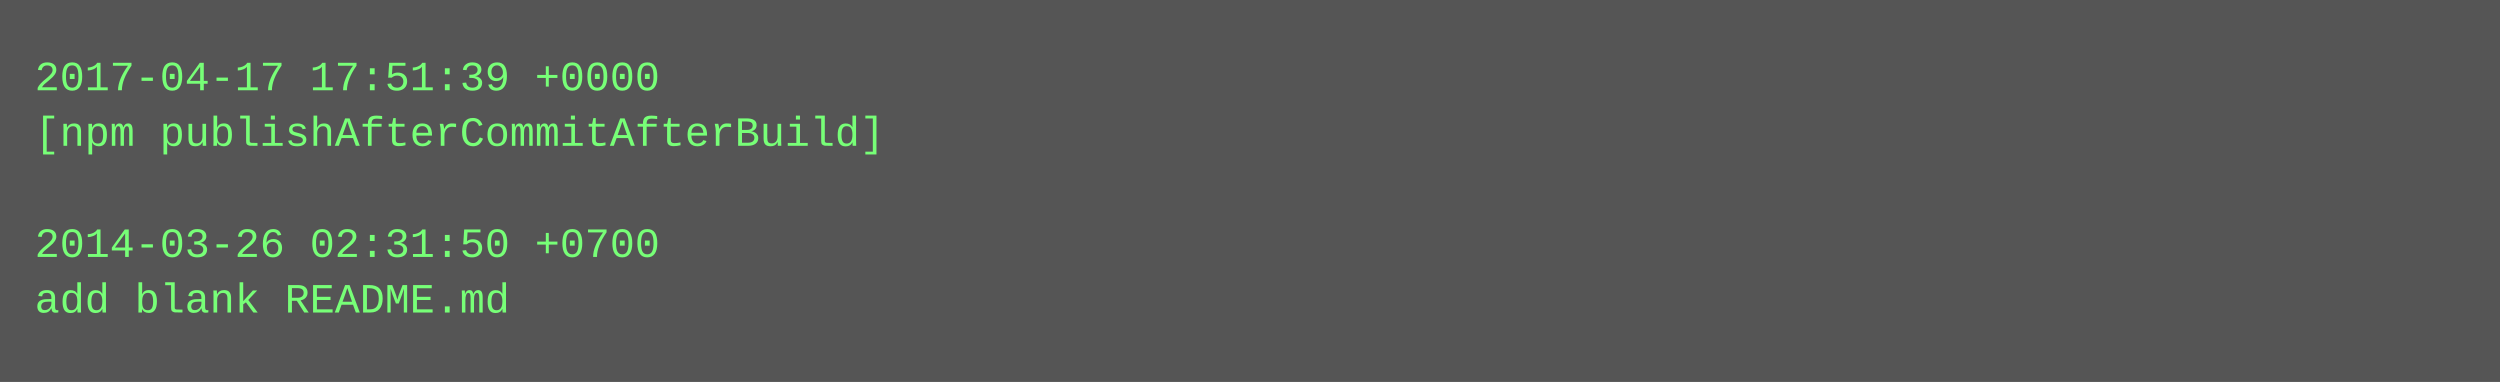
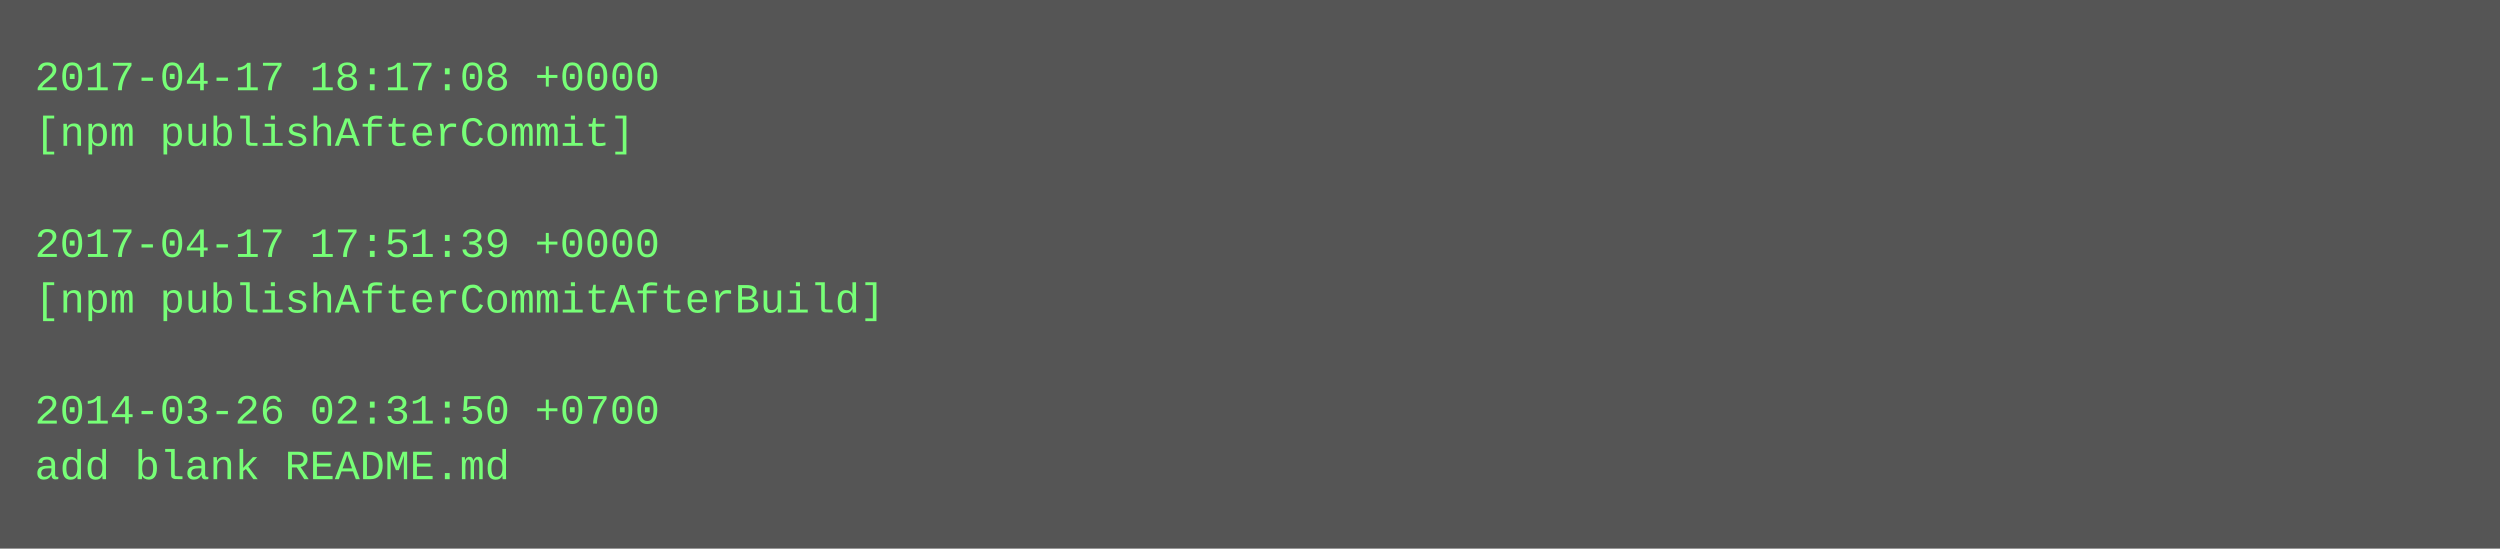
- <svg xmlns="http://www.w3.org/2000/svg" height="110" width="720">
-   <rect height="110" fill="#555" width="720" />
+ <svg xmlns="http://www.w3.org/2000/svg" height="158" width="720">
+   <rect height="158" fill="#555" width="720" />
  <text fill="#7f7" font-family="Courier New" font-size="12" xml:space="preserve">
-     <tspan x="10" y="26">2017-04-17 17:51:39 +0000</tspan>
-     <tspan x="10" y="42">[npm publishAfterCommitAfterBuild]</tspan>
+     <tspan x="10" y="26">2017-04-17 18:17:08 +0000</tspan>
+     <tspan x="10" y="42">[npm publishAfterCommit]</tspan>
    <tspan x="10" y="58" />
-     <tspan x="10" y="74">2014-03-26 02:31:50 +0700</tspan>
-     <tspan x="10" y="90">add blank README.md</tspan>
+     <tspan x="10" y="74">2017-04-17 17:51:39 +0000</tspan>
+     <tspan x="10" y="90">[npm publishAfterCommitAfterBuild]</tspan>
+     <tspan x="10" y="106" />
+     <tspan x="10" y="122">2014-03-26 02:31:50 +0700</tspan>
+     <tspan x="10" y="138">add blank README.md</tspan>
  </text>
</svg>
